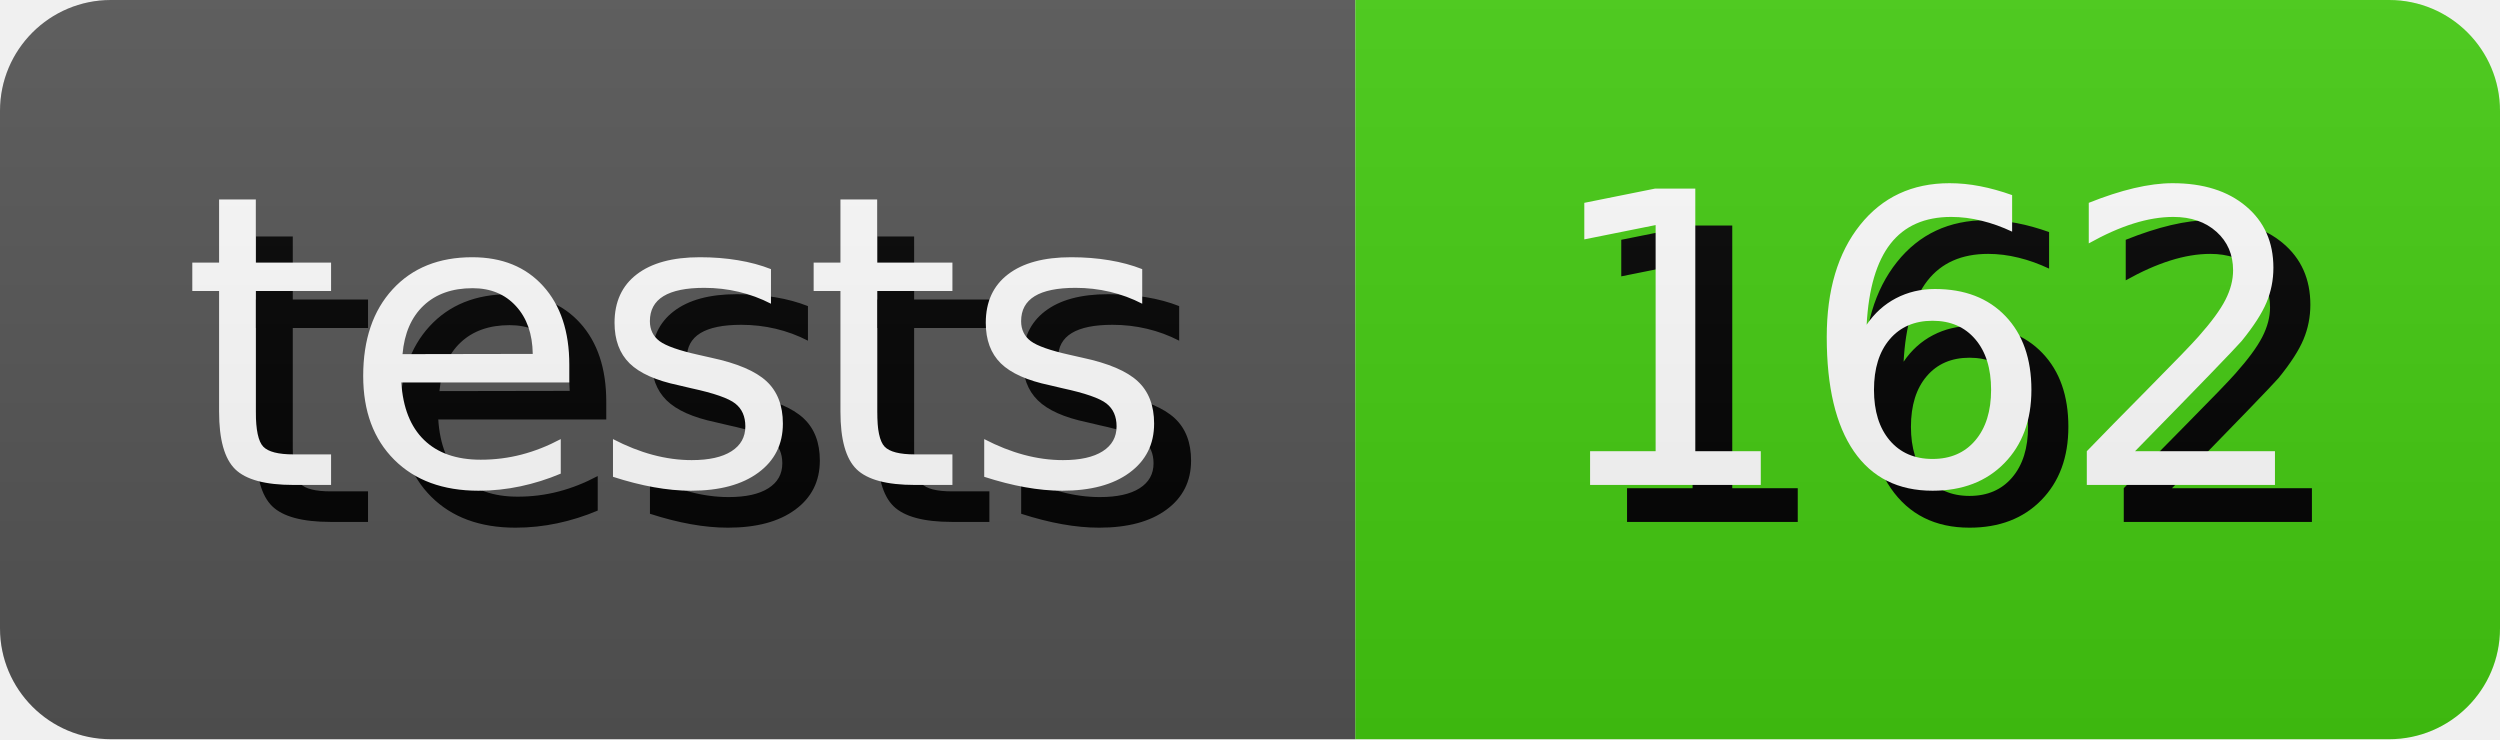
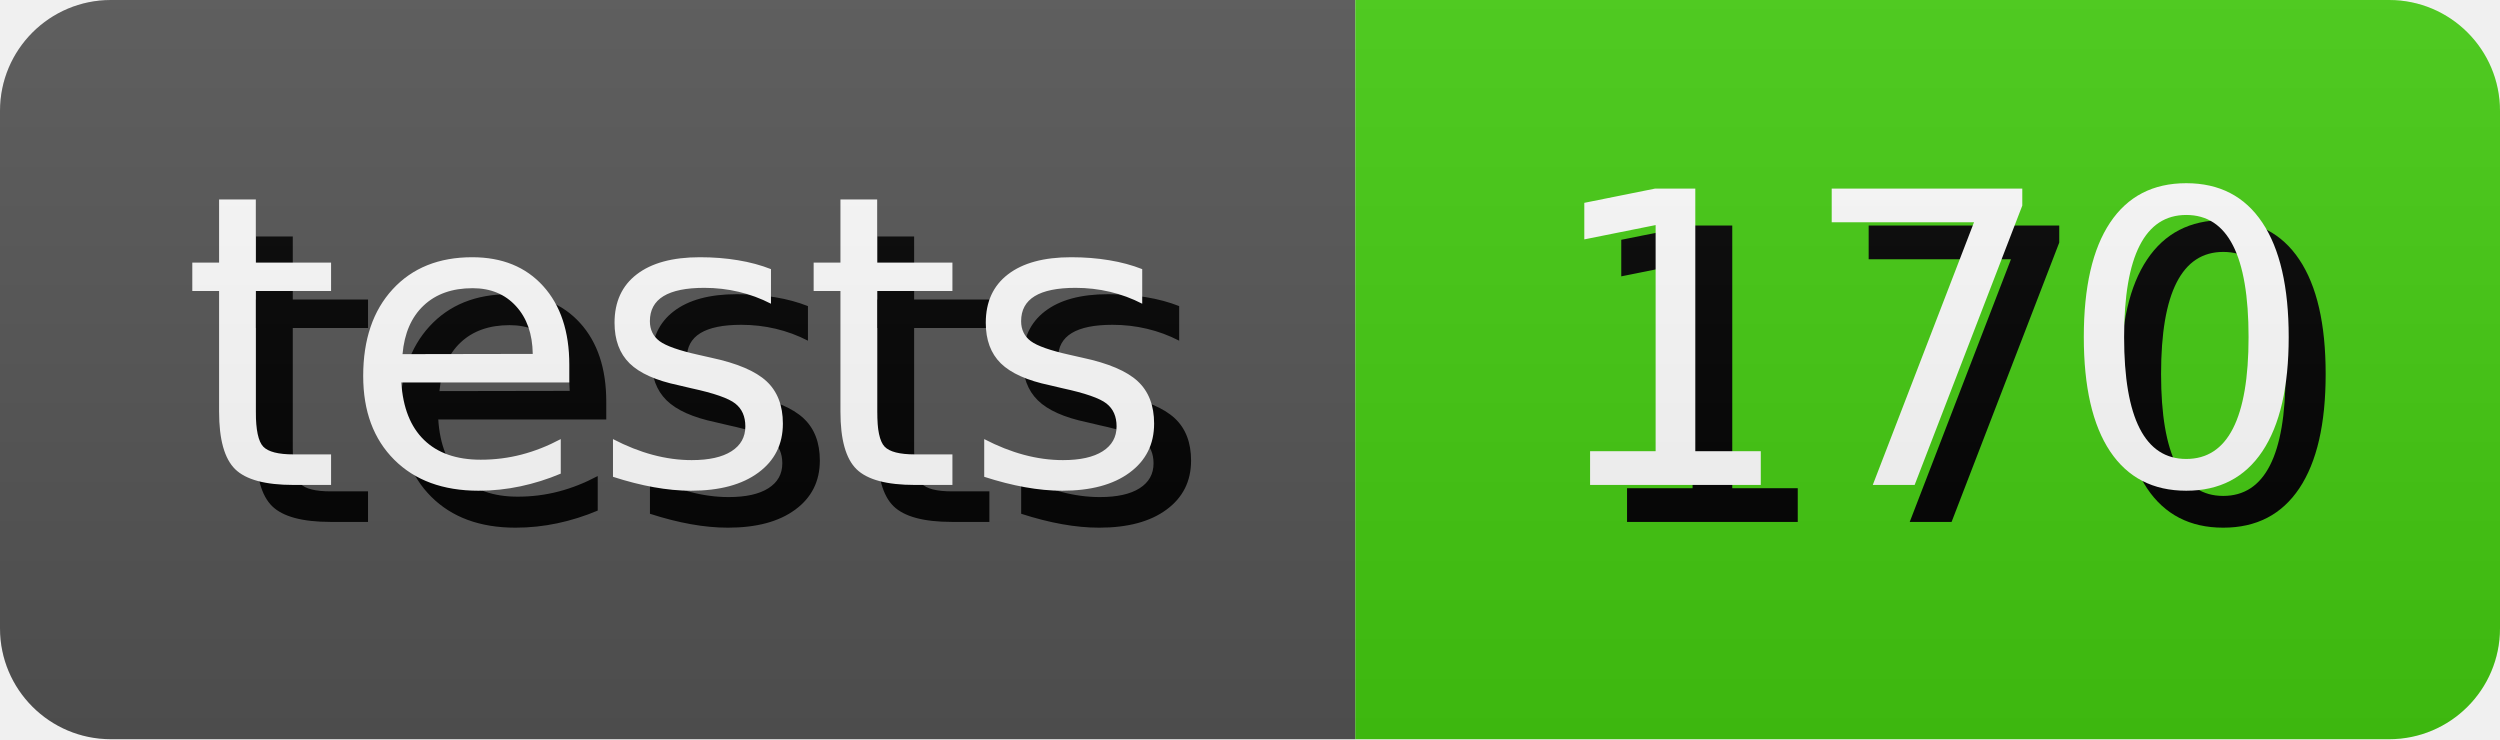
- <svg xmlns="http://www.w3.org/2000/svg" width="67.64" height="20" role="img" aria-label="tests: 162">
+ <svg xmlns="http://www.w3.org/2000/svg" width="67.64" height="20" role="img" aria-label="tests: 170">
  <style>
        rect {
            height: 20px;
        }

        text {
            text-rendering: geometricPrecision;
            dominant-baseline: middle;
            text-anchor: middle;
            font-family: Verdana,Geneva,DejaVu Sans,sans-serif;
            font-size: 110px;
            fill: #fff;
        }

        .shadow {
            transform: translate(10px, 10px);
            fill: #010101;
        }
    </style>
  <linearGradient id="s" x2="0" y2="100%">
    <stop offset="0" stop-color="#bbb" stop-opacity=".1" />
    <stop offset="1" stop-opacity=".1" />
  </linearGradient>
  <clipPath id="r">
    <rect width="100%" rx="3" fill="#fff" />
  </clipPath>
  <g clip-path="url(#r)">
    <g>
      <rect width="36.67" fill="#555" />
      <g transform="scale(.1)">
        <text x="183.35" y="100" textLength="266.7" class="shadow">tests</text>
        <text x="183.35" y="100" textLength="266.7">tests</text>
      </g>
    </g>
    <g transform="translate(36.67 0)">
      <rect width="30.97" fill="#4c1" />
      <g transform="scale(.1)">
-         <text x="154.85" y="100" textLength="209.7" class="shadow">162</text>
-         <text x="154.85" y="100" textLength="209.7">162</text>
+         <text x="154.85" y="100" textLength="209.7" class="shadow">170</text>
+         <text x="154.85" y="100" textLength="209.7">170</text>
      </g>
    </g>
    <rect width="100%" height="100%" fill="url(#s)" />
  </g>
</svg>
